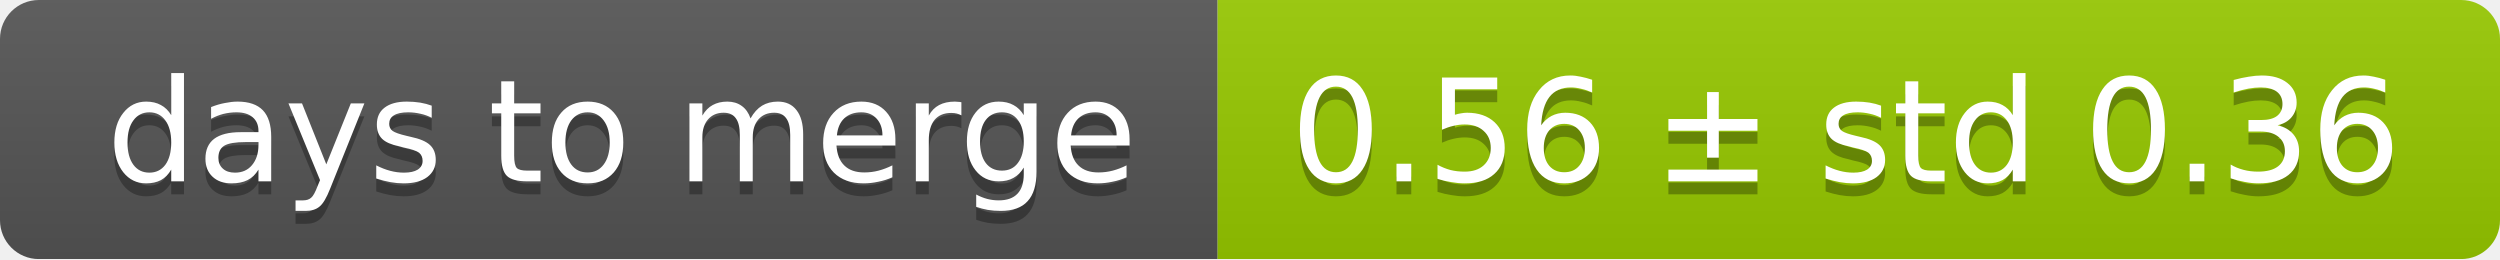
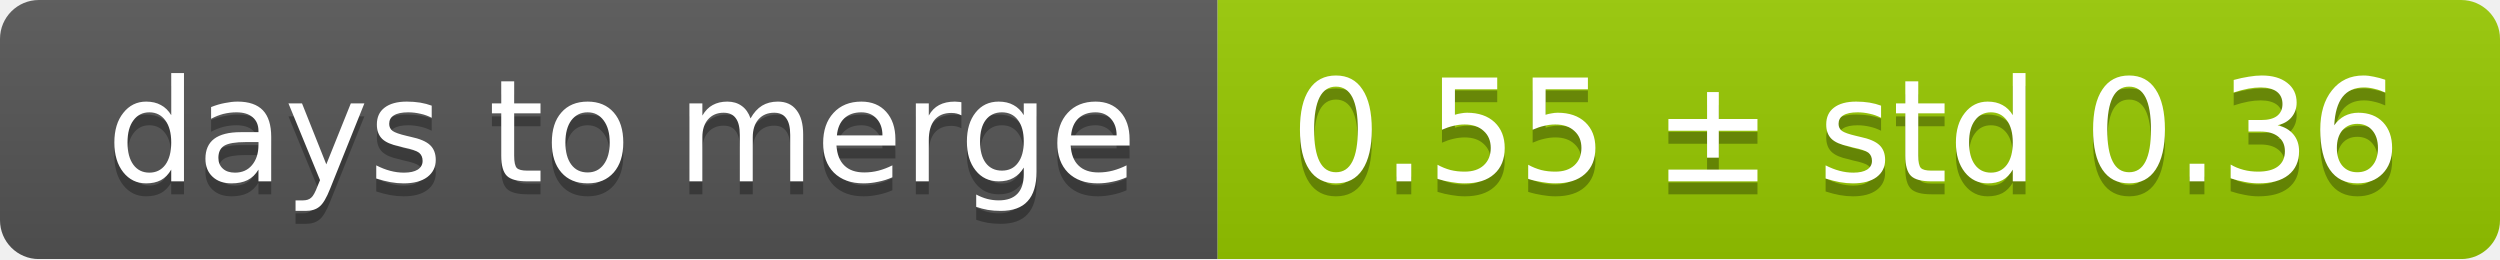
<svg xmlns="http://www.w3.org/2000/svg" width="193" height="20">
  <linearGradient id="smooth" x2="0" y2="100%">
    <stop offset="0" stop-color="#bbb" stop-opacity=".1" />
    <stop offset="1" stop-opacity=".1" />
  </linearGradient>
  <mask id="round">
    <rect width="193" height="20" rx="3" fill="#fff" />
  </mask>
  <g mask="url(#round)">
    <rect width="94" height="20" fill="#555" />
    <rect x="94" width="99" height="20" fill="#97ca00" />
    <rect width="193" height="20" fill="url(#smooth)" />
  </g>
  <g fill="#fff" text-anchor="middle" font-family="DejaVu Sans,Verdana,Geneva,sans-serif" font-size="11">
    <text x="48" y="15" fill="#010101" fill-opacity=".3">days to merge</text>
    <text x="48" y="14">days to merge</text>
-     <text x="142.5" y="15" fill="#010101" fill-opacity=".3">0.56 ± std 0.36</text>
-     <text x="142.5" y="14">0.56 ± std 0.36</text>
+     <text x="142.5" y="15" fill="#010101" fill-opacity=".3">0.55 ± std 0.36</text>
+     <text x="142.5" y="14">0.55 ± std 0.36</text>
  </g>
</svg>
